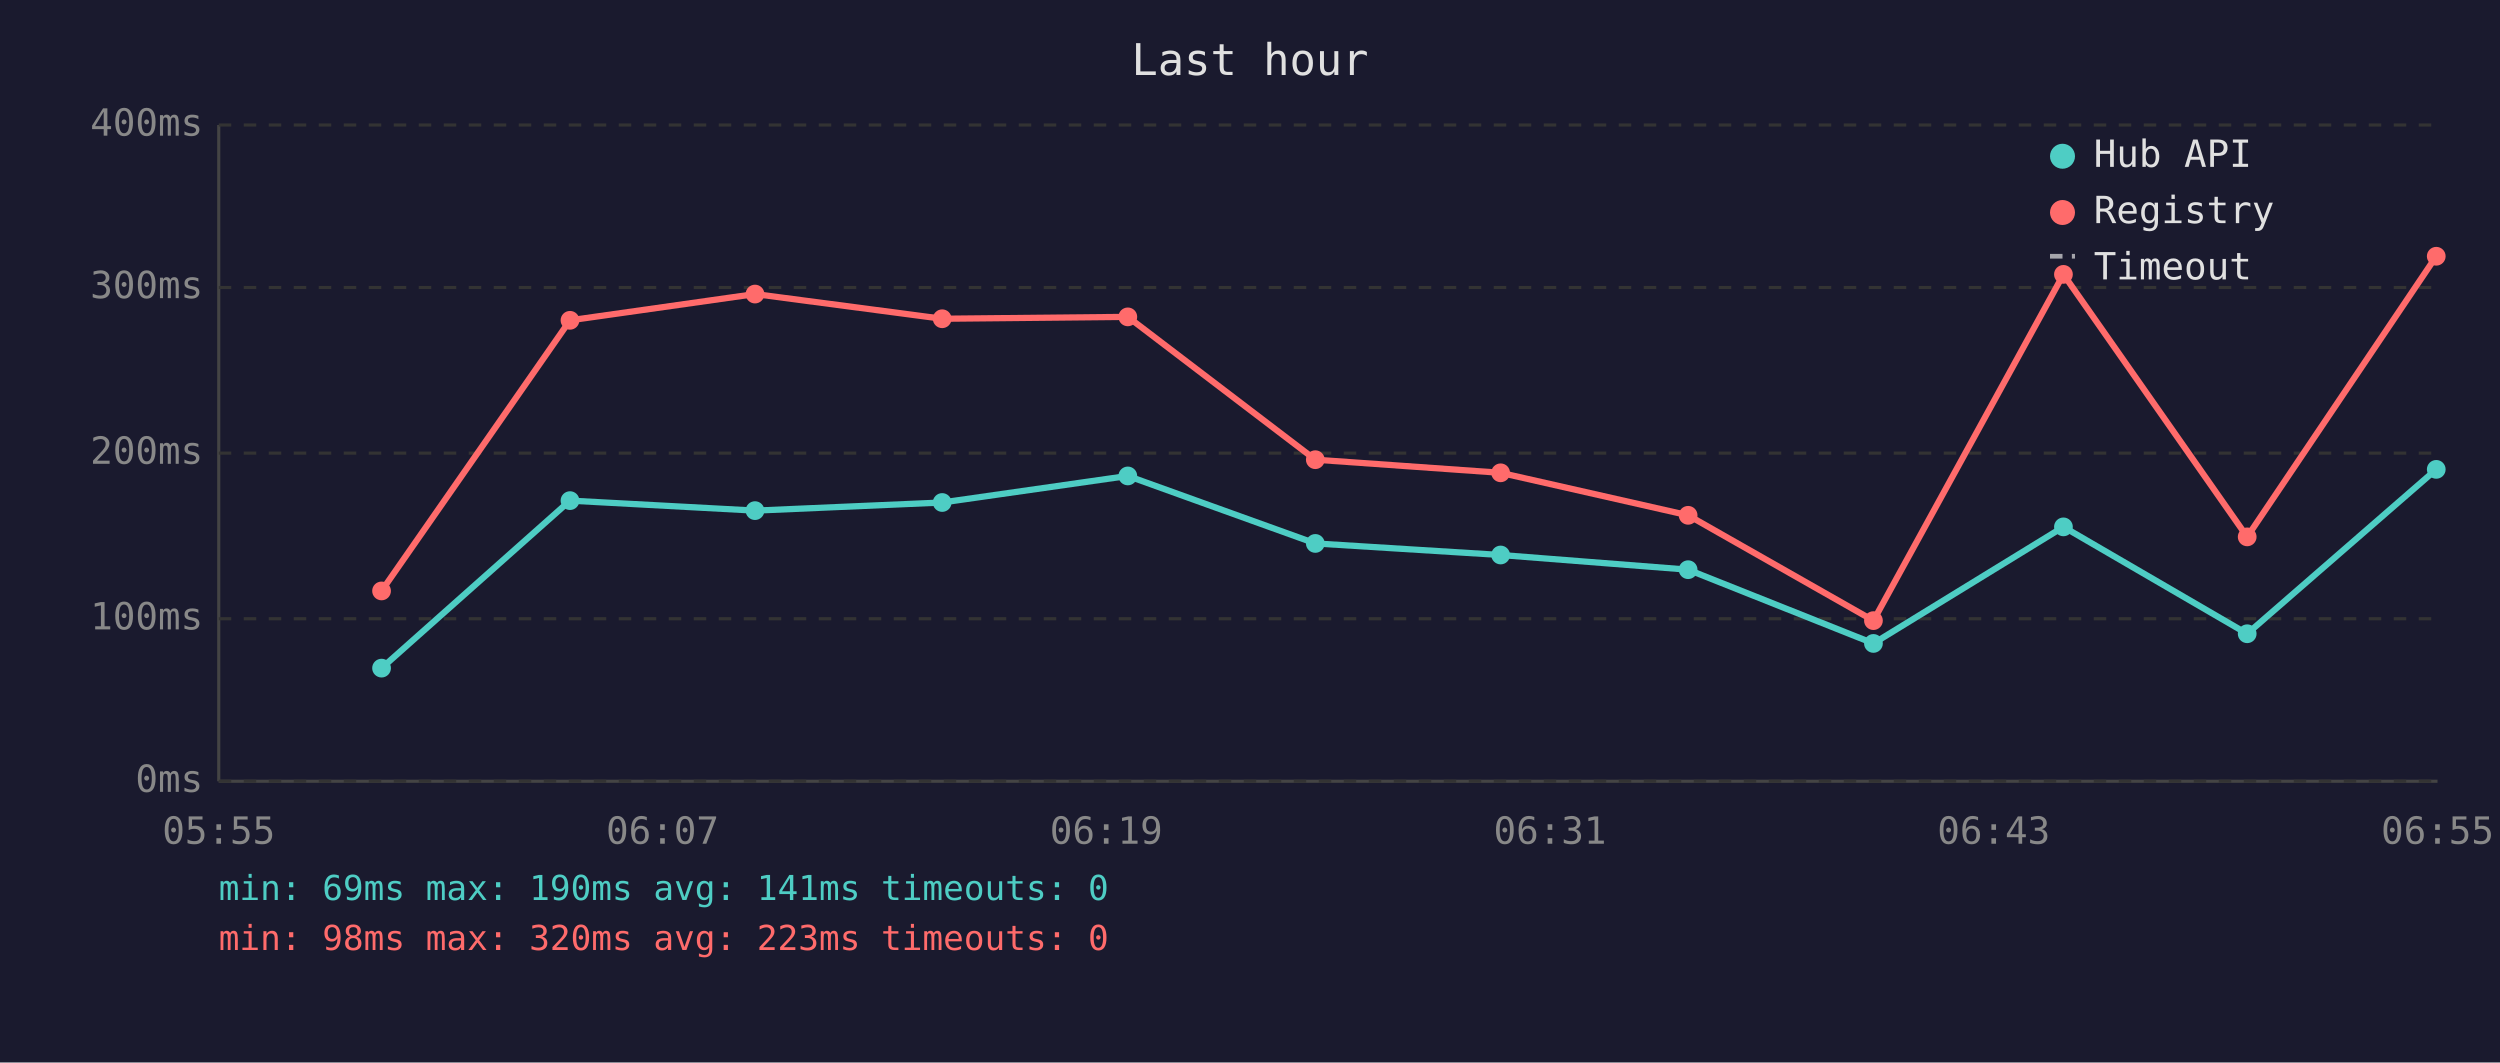
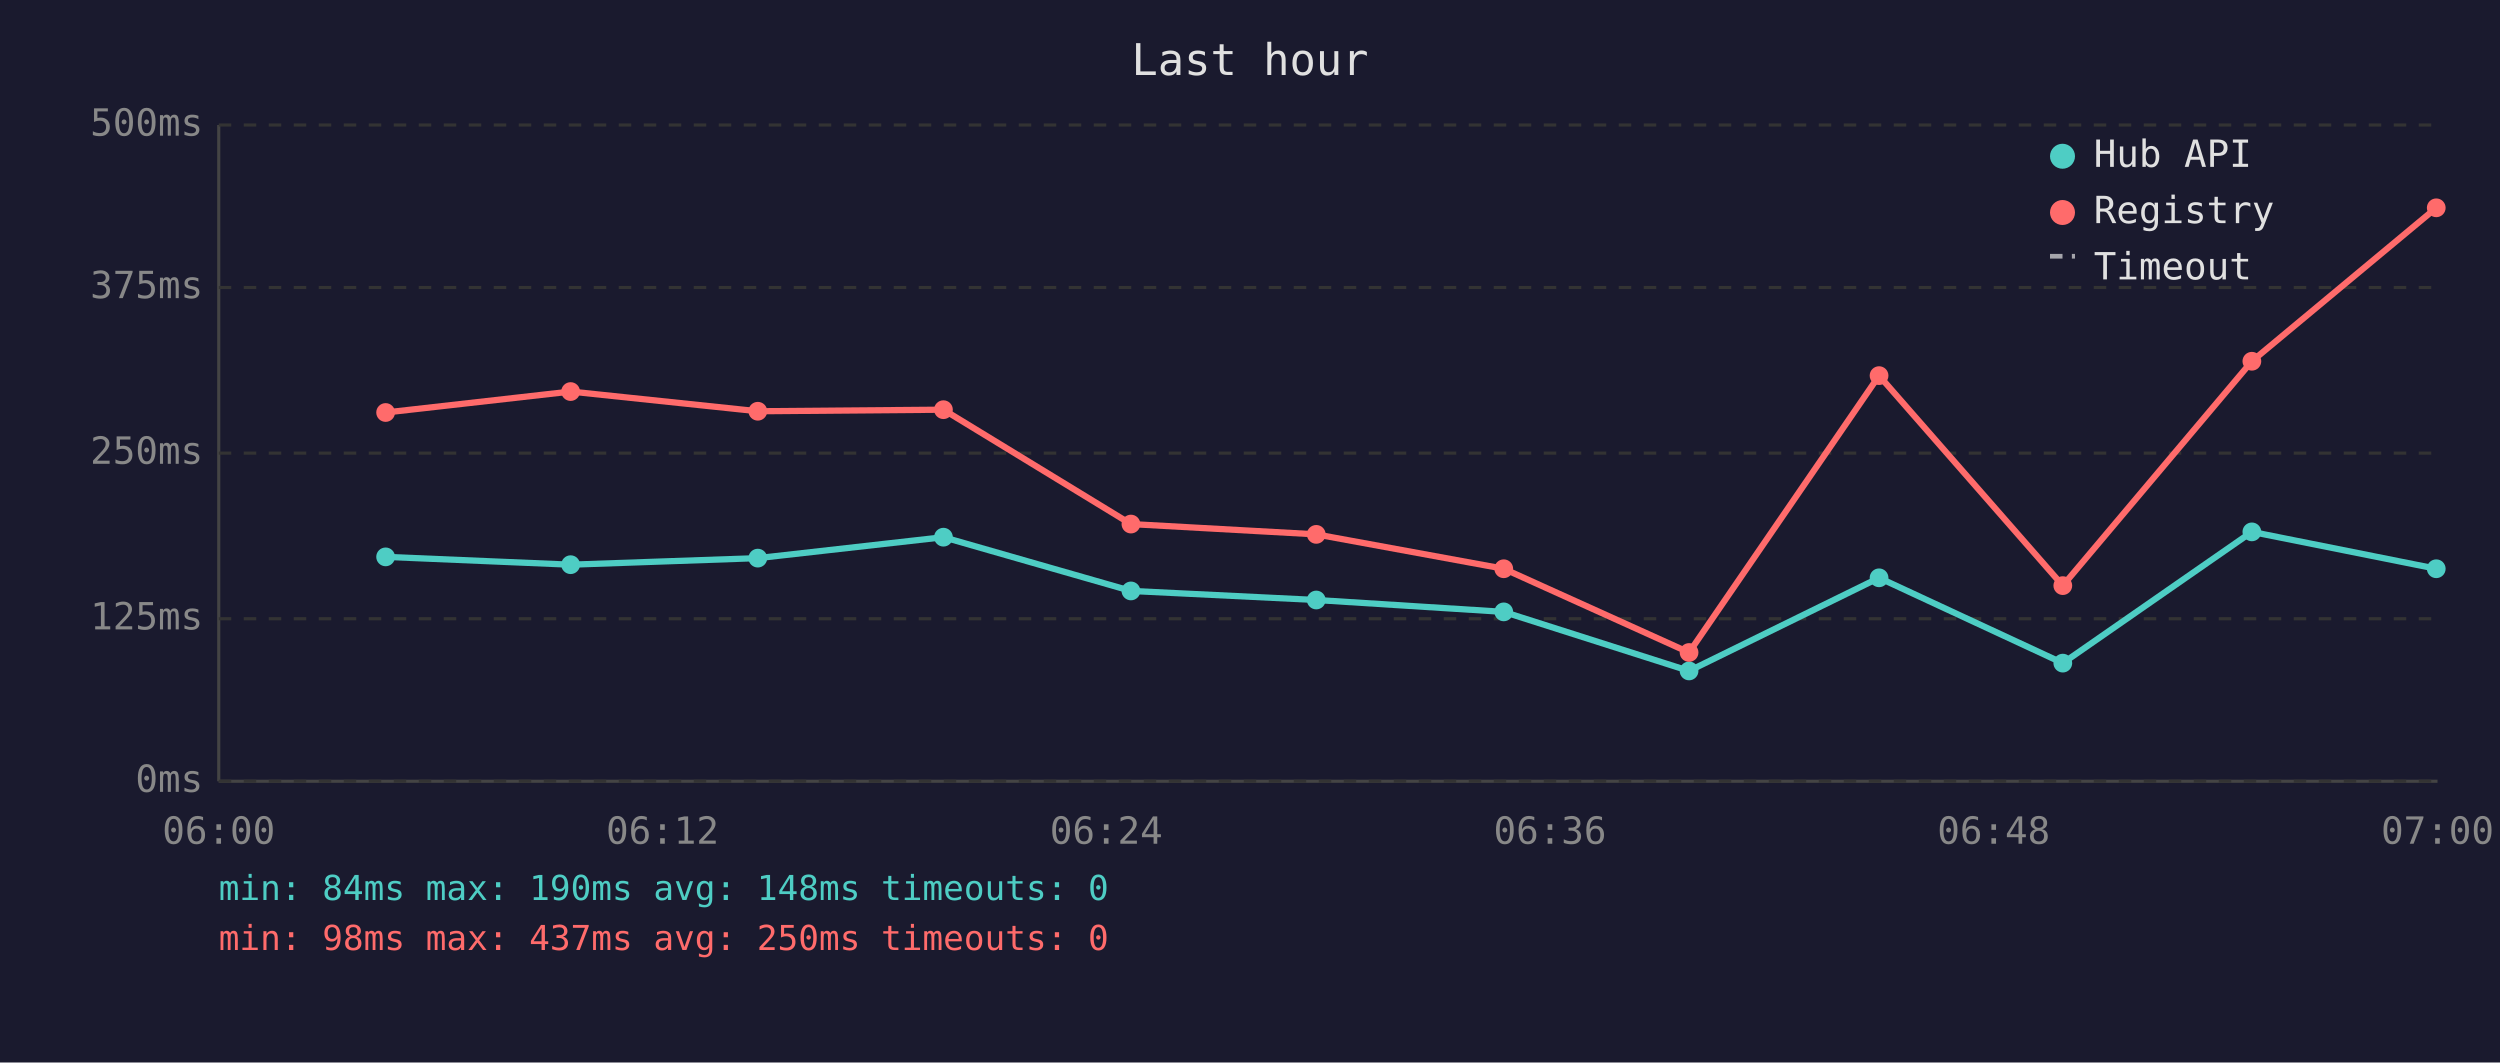
<svg xmlns="http://www.w3.org/2000/svg" viewBox="0 0 800 340" font-family="monospace" font-size="12">
  <rect width="800" height="340" fill="#1a1a2e" />
  <text x="400" y="24" fill="#e0e0e0" font-size="14" text-anchor="middle">Last hour</text>
  <line x1="70" y1="40" x2="70" y2="250" stroke="#444" stroke-width="1" />
  <line x1="70" y1="250" x2="780" y2="250" stroke="#444" stroke-width="1" />
  <line x1="70" y1="250" x2="780" y2="250" stroke="#333" stroke-width="1" stroke-dasharray="4" />
  <text x="65" y="250" fill="#888" text-anchor="end" dominant-baseline="middle">0ms</text>
  <line x1="70" y1="198" x2="780" y2="198" stroke="#333" stroke-width="1" stroke-dasharray="4" />
-   <text x="65" y="198" fill="#888" text-anchor="end" dominant-baseline="middle">100ms</text>
+   <text x="65" y="198" fill="#888" text-anchor="end" dominant-baseline="middle">125ms</text>
  <line x1="70" y1="145" x2="780" y2="145" stroke="#333" stroke-width="1" stroke-dasharray="4" />
-   <text x="65" y="145" fill="#888" text-anchor="end" dominant-baseline="middle">200ms</text>
+   <text x="65" y="145" fill="#888" text-anchor="end" dominant-baseline="middle">250ms</text>
  <line x1="70" y1="92" x2="780" y2="92" stroke="#333" stroke-width="1" stroke-dasharray="4" />
-   <text x="65" y="92" fill="#888" text-anchor="end" dominant-baseline="middle">300ms</text>
+   <text x="65" y="92" fill="#888" text-anchor="end" dominant-baseline="middle">375ms</text>
  <line x1="70" y1="40" x2="780" y2="40" stroke="#333" stroke-width="1" stroke-dasharray="4" />
-   <text x="65" y="40" fill="#888" text-anchor="end" dominant-baseline="middle">400ms</text>
-   <text x="70" y="270" fill="#888" text-anchor="middle">05:55</text>
-   <text x="212" y="270" fill="#888" text-anchor="middle">06:07</text>
-   <text x="354" y="270" fill="#888" text-anchor="middle">06:19</text>
-   <text x="496" y="270" fill="#888" text-anchor="middle">06:31</text>
-   <text x="638" y="270" fill="#888" text-anchor="middle">06:43</text>
-   <text x="780" y="270" fill="#888" text-anchor="middle">06:55</text>
-   <polyline points="122.1,213.8 182.4,160.2 241.6,163.4 301.5,160.8 360.9,152.3 420.9,173.9 480.2,177.6 540.2,182.3 599.5,205.9 660.3,168.6 719.1,202.8 779.6,150.2" fill="none" stroke="#4ecdc4" stroke-width="2" opacity="1" />
-   <circle cx="122.1" cy="213.8" r="3" fill="#4ecdc4" />
-   <circle cx="182.4" cy="160.2" r="3" fill="#4ecdc4" />
-   <circle cx="241.6" cy="163.4" r="3" fill="#4ecdc4" />
-   <circle cx="301.5" cy="160.8" r="3" fill="#4ecdc4" />
-   <circle cx="360.9" cy="152.3" r="3" fill="#4ecdc4" />
-   <circle cx="420.9" cy="173.9" r="3" fill="#4ecdc4" />
-   <circle cx="480.2" cy="177.6" r="3" fill="#4ecdc4" />
-   <circle cx="540.2" cy="182.3" r="3" fill="#4ecdc4" />
-   <circle cx="599.5" cy="205.9" r="3" fill="#4ecdc4" />
-   <circle cx="660.3" cy="168.6" r="3" fill="#4ecdc4" />
-   <circle cx="719.1" cy="202.8" r="3" fill="#4ecdc4" />
-   <circle cx="779.6" cy="150.2" r="3" fill="#4ecdc4" />
-   <polyline points="122.1,189.1 182.4,102.5 241.6,94.1 301.5,102.0 360.9,101.4 420.9,147.1 480.2,151.3 540.2,164.9 599.5,198.6 660.3,87.8 719.1,171.8 779.6,82.0" fill="none" stroke="#ff6b6b" stroke-width="2" opacity="1" />
-   <circle cx="122.1" cy="189.1" r="3" fill="#ff6b6b" />
-   <circle cx="182.4" cy="102.5" r="3" fill="#ff6b6b" />
-   <circle cx="241.6" cy="94.1" r="3" fill="#ff6b6b" />
-   <circle cx="301.5" cy="102.0" r="3" fill="#ff6b6b" />
-   <circle cx="360.9" cy="101.4" r="3" fill="#ff6b6b" />
-   <circle cx="420.9" cy="147.1" r="3" fill="#ff6b6b" />
-   <circle cx="480.2" cy="151.3" r="3" fill="#ff6b6b" />
-   <circle cx="540.2" cy="164.9" r="3" fill="#ff6b6b" />
-   <circle cx="599.5" cy="198.6" r="3" fill="#ff6b6b" />
-   <circle cx="660.3" cy="87.8" r="3" fill="#ff6b6b" />
-   <circle cx="719.1" cy="171.8" r="3" fill="#ff6b6b" />
-   <circle cx="779.6" cy="82.0" r="3" fill="#ff6b6b" />
+   <text x="65" y="40" fill="#888" text-anchor="end" dominant-baseline="middle">500ms</text>
+   <text x="70" y="270" fill="#888" text-anchor="middle">06:00</text>
+   <text x="212" y="270" fill="#888" text-anchor="middle">06:12</text>
+   <text x="354" y="270" fill="#888" text-anchor="middle">06:24</text>
+   <text x="496" y="270" fill="#888" text-anchor="middle">06:36</text>
+   <text x="638" y="270" fill="#888" text-anchor="middle">06:48</text>
+   <text x="780" y="270" fill="#888" text-anchor="middle">07:00</text>
+   <polyline points="123.4,178.2 182.6,180.7 242.5,178.6 301.9,171.9 361.9,189.1 421.2,192.0 481.2,195.8 540.5,214.7 601.3,184.9 660.1,212.2 720.6,170.2 779.6,182.0" fill="none" stroke="#4ecdc4" stroke-width="2" opacity="1" />
+   <circle cx="123.4" cy="178.2" r="3" fill="#4ecdc4" />
+   <circle cx="182.6" cy="180.7" r="3" fill="#4ecdc4" />
+   <circle cx="242.5" cy="178.6" r="3" fill="#4ecdc4" />
+   <circle cx="301.9" cy="171.9" r="3" fill="#4ecdc4" />
+   <circle cx="361.9" cy="189.1" r="3" fill="#4ecdc4" />
+   <circle cx="421.2" cy="192.0" r="3" fill="#4ecdc4" />
+   <circle cx="481.2" cy="195.8" r="3" fill="#4ecdc4" />
+   <circle cx="540.5" cy="214.7" r="3" fill="#4ecdc4" />
+   <circle cx="601.3" cy="184.9" r="3" fill="#4ecdc4" />
+   <circle cx="660.1" cy="212.2" r="3" fill="#4ecdc4" />
+   <circle cx="720.6" cy="170.2" r="3" fill="#4ecdc4" />
+   <circle cx="779.6" cy="182.0" r="3" fill="#4ecdc4" />
+   <polyline points="123.4,132.0 182.6,125.3 242.5,131.6 301.9,131.1 361.9,167.7 421.2,171.0 481.2,182.0 540.5,208.8 601.3,120.2 660.1,187.4 720.6,115.6 779.6,66.5" fill="none" stroke="#ff6b6b" stroke-width="2" opacity="1" />
+   <circle cx="123.4" cy="132.0" r="3" fill="#ff6b6b" />
+   <circle cx="182.6" cy="125.3" r="3" fill="#ff6b6b" />
+   <circle cx="242.5" cy="131.6" r="3" fill="#ff6b6b" />
+   <circle cx="301.9" cy="131.1" r="3" fill="#ff6b6b" />
+   <circle cx="361.9" cy="167.7" r="3" fill="#ff6b6b" />
+   <circle cx="421.2" cy="171.0" r="3" fill="#ff6b6b" />
+   <circle cx="481.2" cy="182.0" r="3" fill="#ff6b6b" />
+   <circle cx="540.5" cy="208.8" r="3" fill="#ff6b6b" />
+   <circle cx="601.3" cy="120.2" r="3" fill="#ff6b6b" />
+   <circle cx="660.1" cy="187.4" r="3" fill="#ff6b6b" />
+   <circle cx="720.6" cy="115.6" r="3" fill="#ff6b6b" />
+   <circle cx="779.6" cy="66.5" r="3" fill="#ff6b6b" />
  <circle cx="660" cy="50" r="4" fill="#4ecdc4" />
  <text x="670" y="50" fill="#e0e0e0" dominant-baseline="middle">Hub API</text>
  <circle cx="660" cy="68" r="4" fill="#ff6b6b" />
  <text x="670" y="68" fill="#e0e0e0" dominant-baseline="middle">Registry</text>
  <line x1="656" y1="82" x2="664" y2="82" stroke="#e0e0e0" stroke-width="1.5" stroke-dasharray="4,3" opacity="0.7" />
  <text x="670" y="86" fill="#e0e0e0" dominant-baseline="middle">Timeout</text>
-   <text x="70" y="288" fill="#4ecdc4" font-size="11">min: 69ms  max: 190ms  avg: 141ms  timeouts: 0</text>
-   <text x="70" y="304" fill="#ff6b6b" font-size="11">min: 98ms  max: 320ms  avg: 223ms  timeouts: 0</text>
+   <text x="70" y="288" fill="#4ecdc4" font-size="11">min: 84ms  max: 190ms  avg: 148ms  timeouts: 0</text>
+   <text x="70" y="304" fill="#ff6b6b" font-size="11">min: 98ms  max: 437ms  avg: 250ms  timeouts: 0</text>
</svg>
